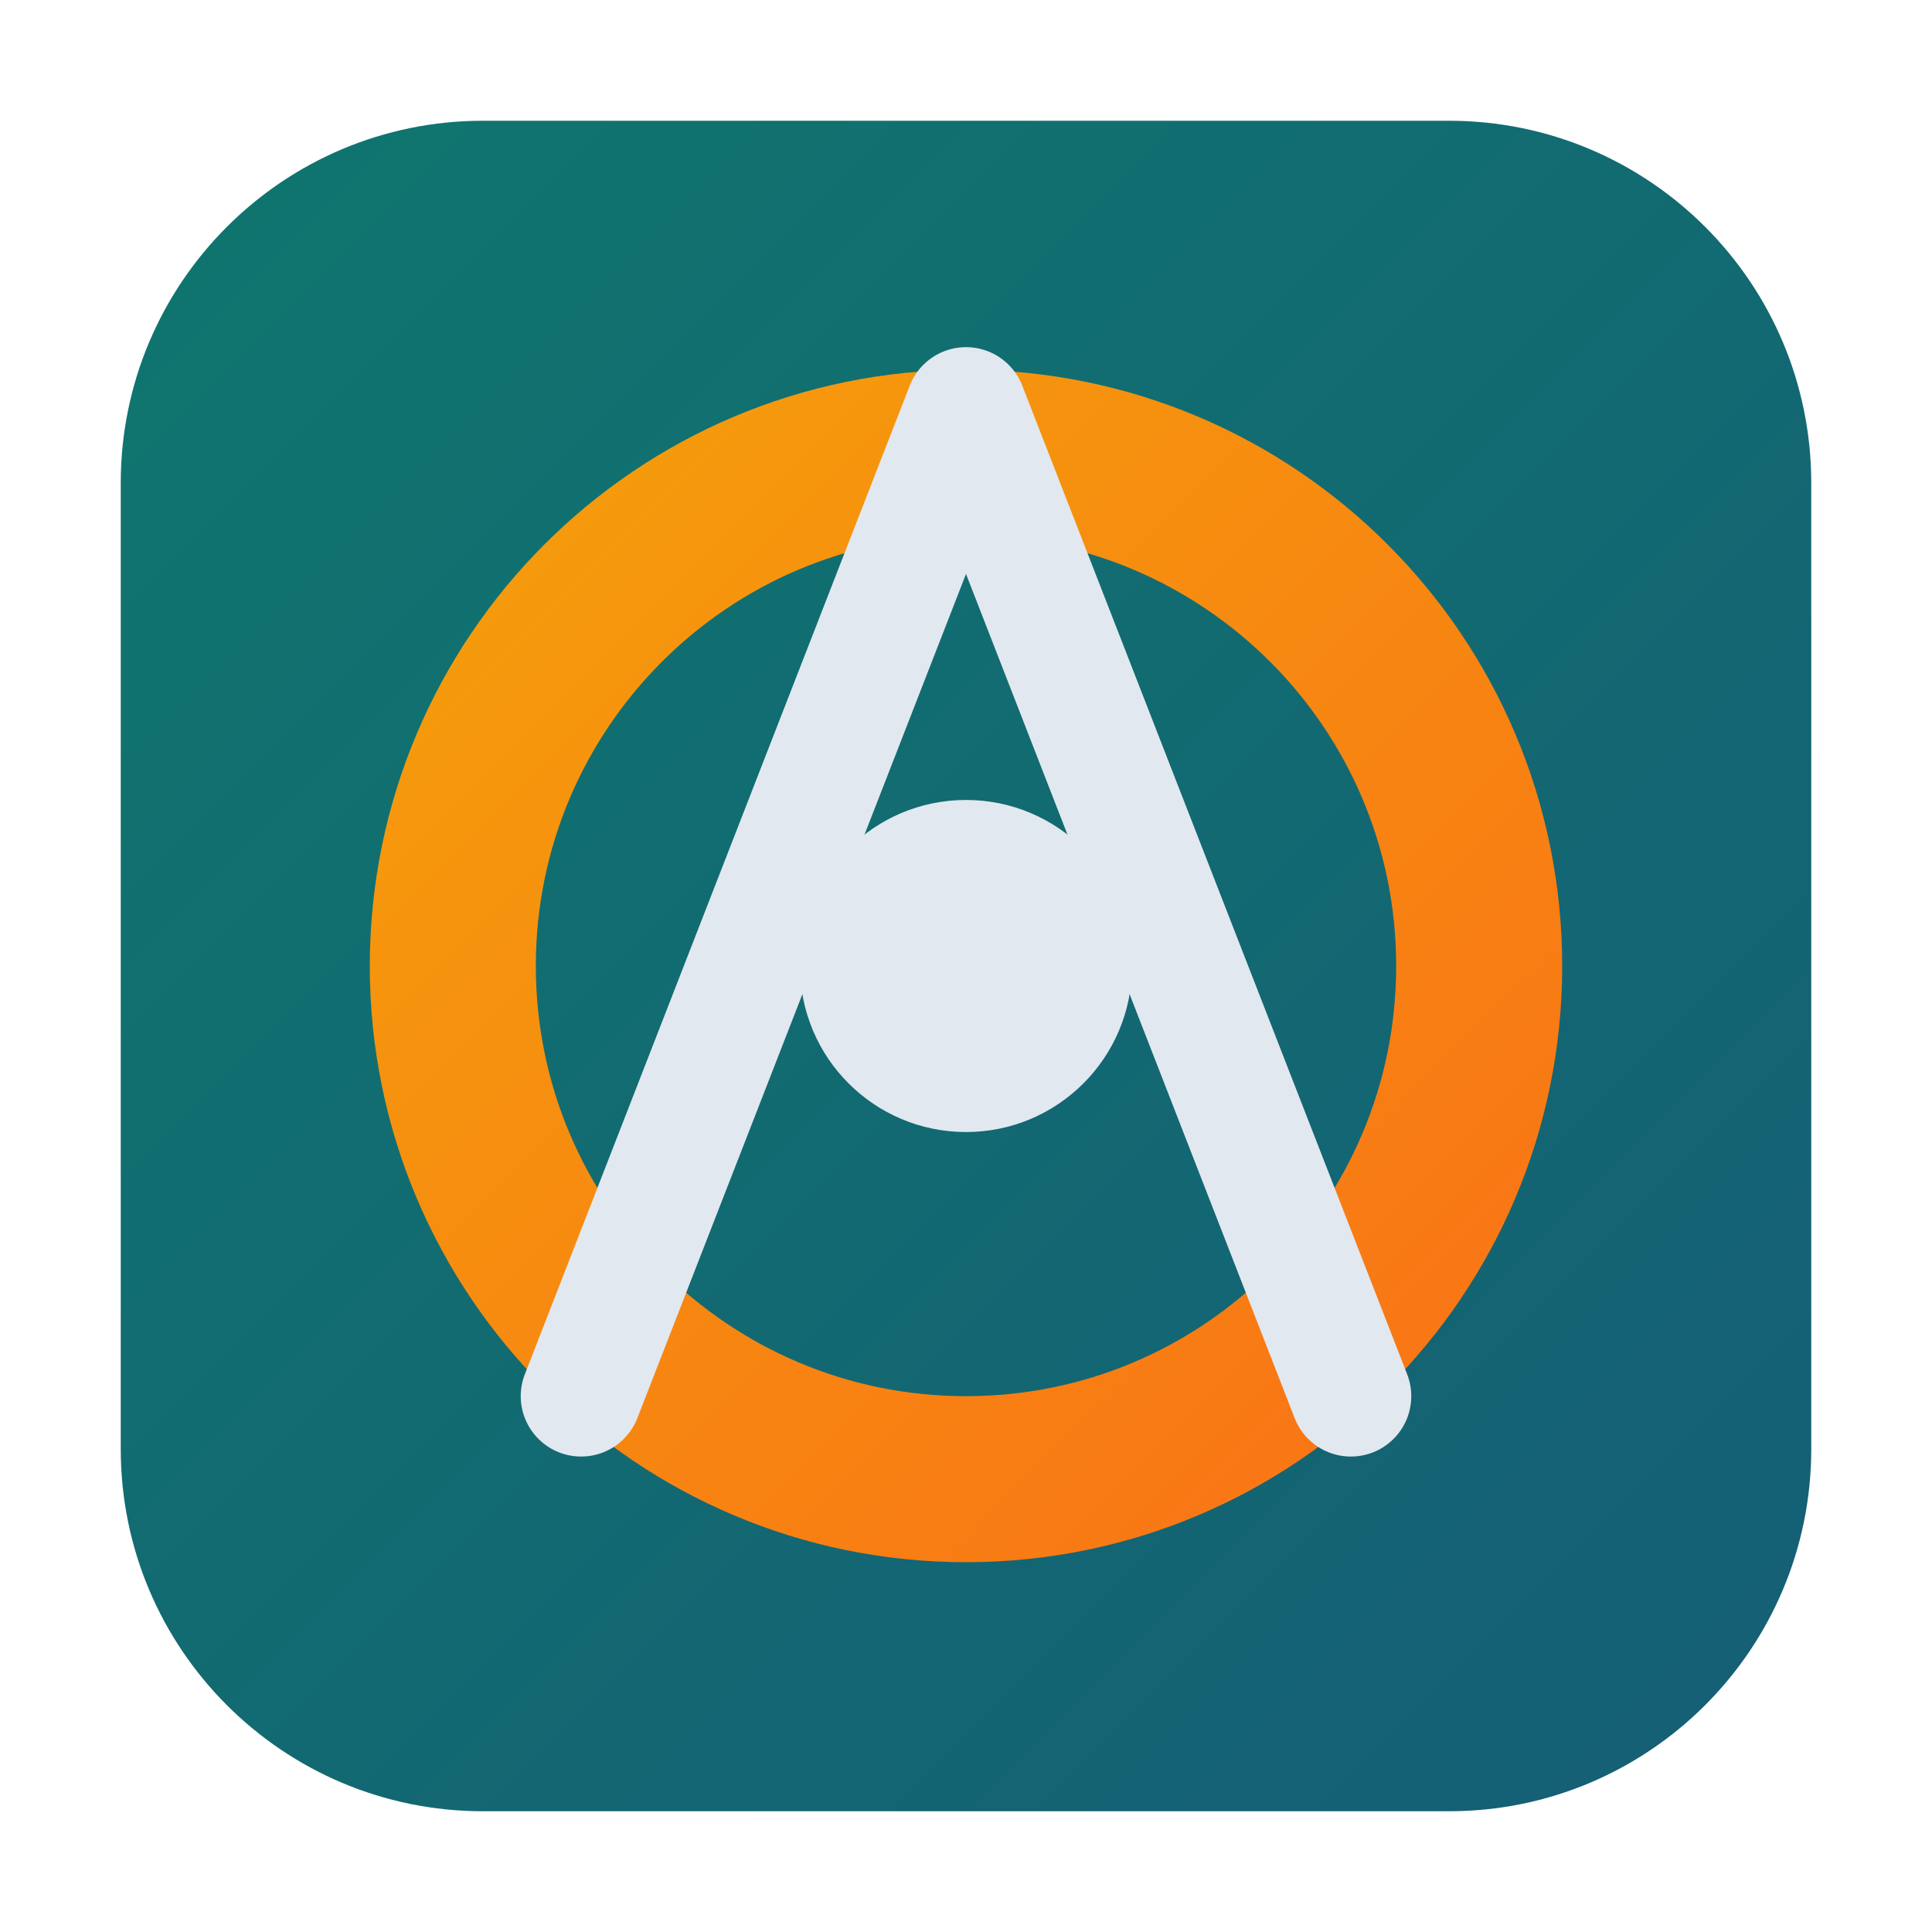
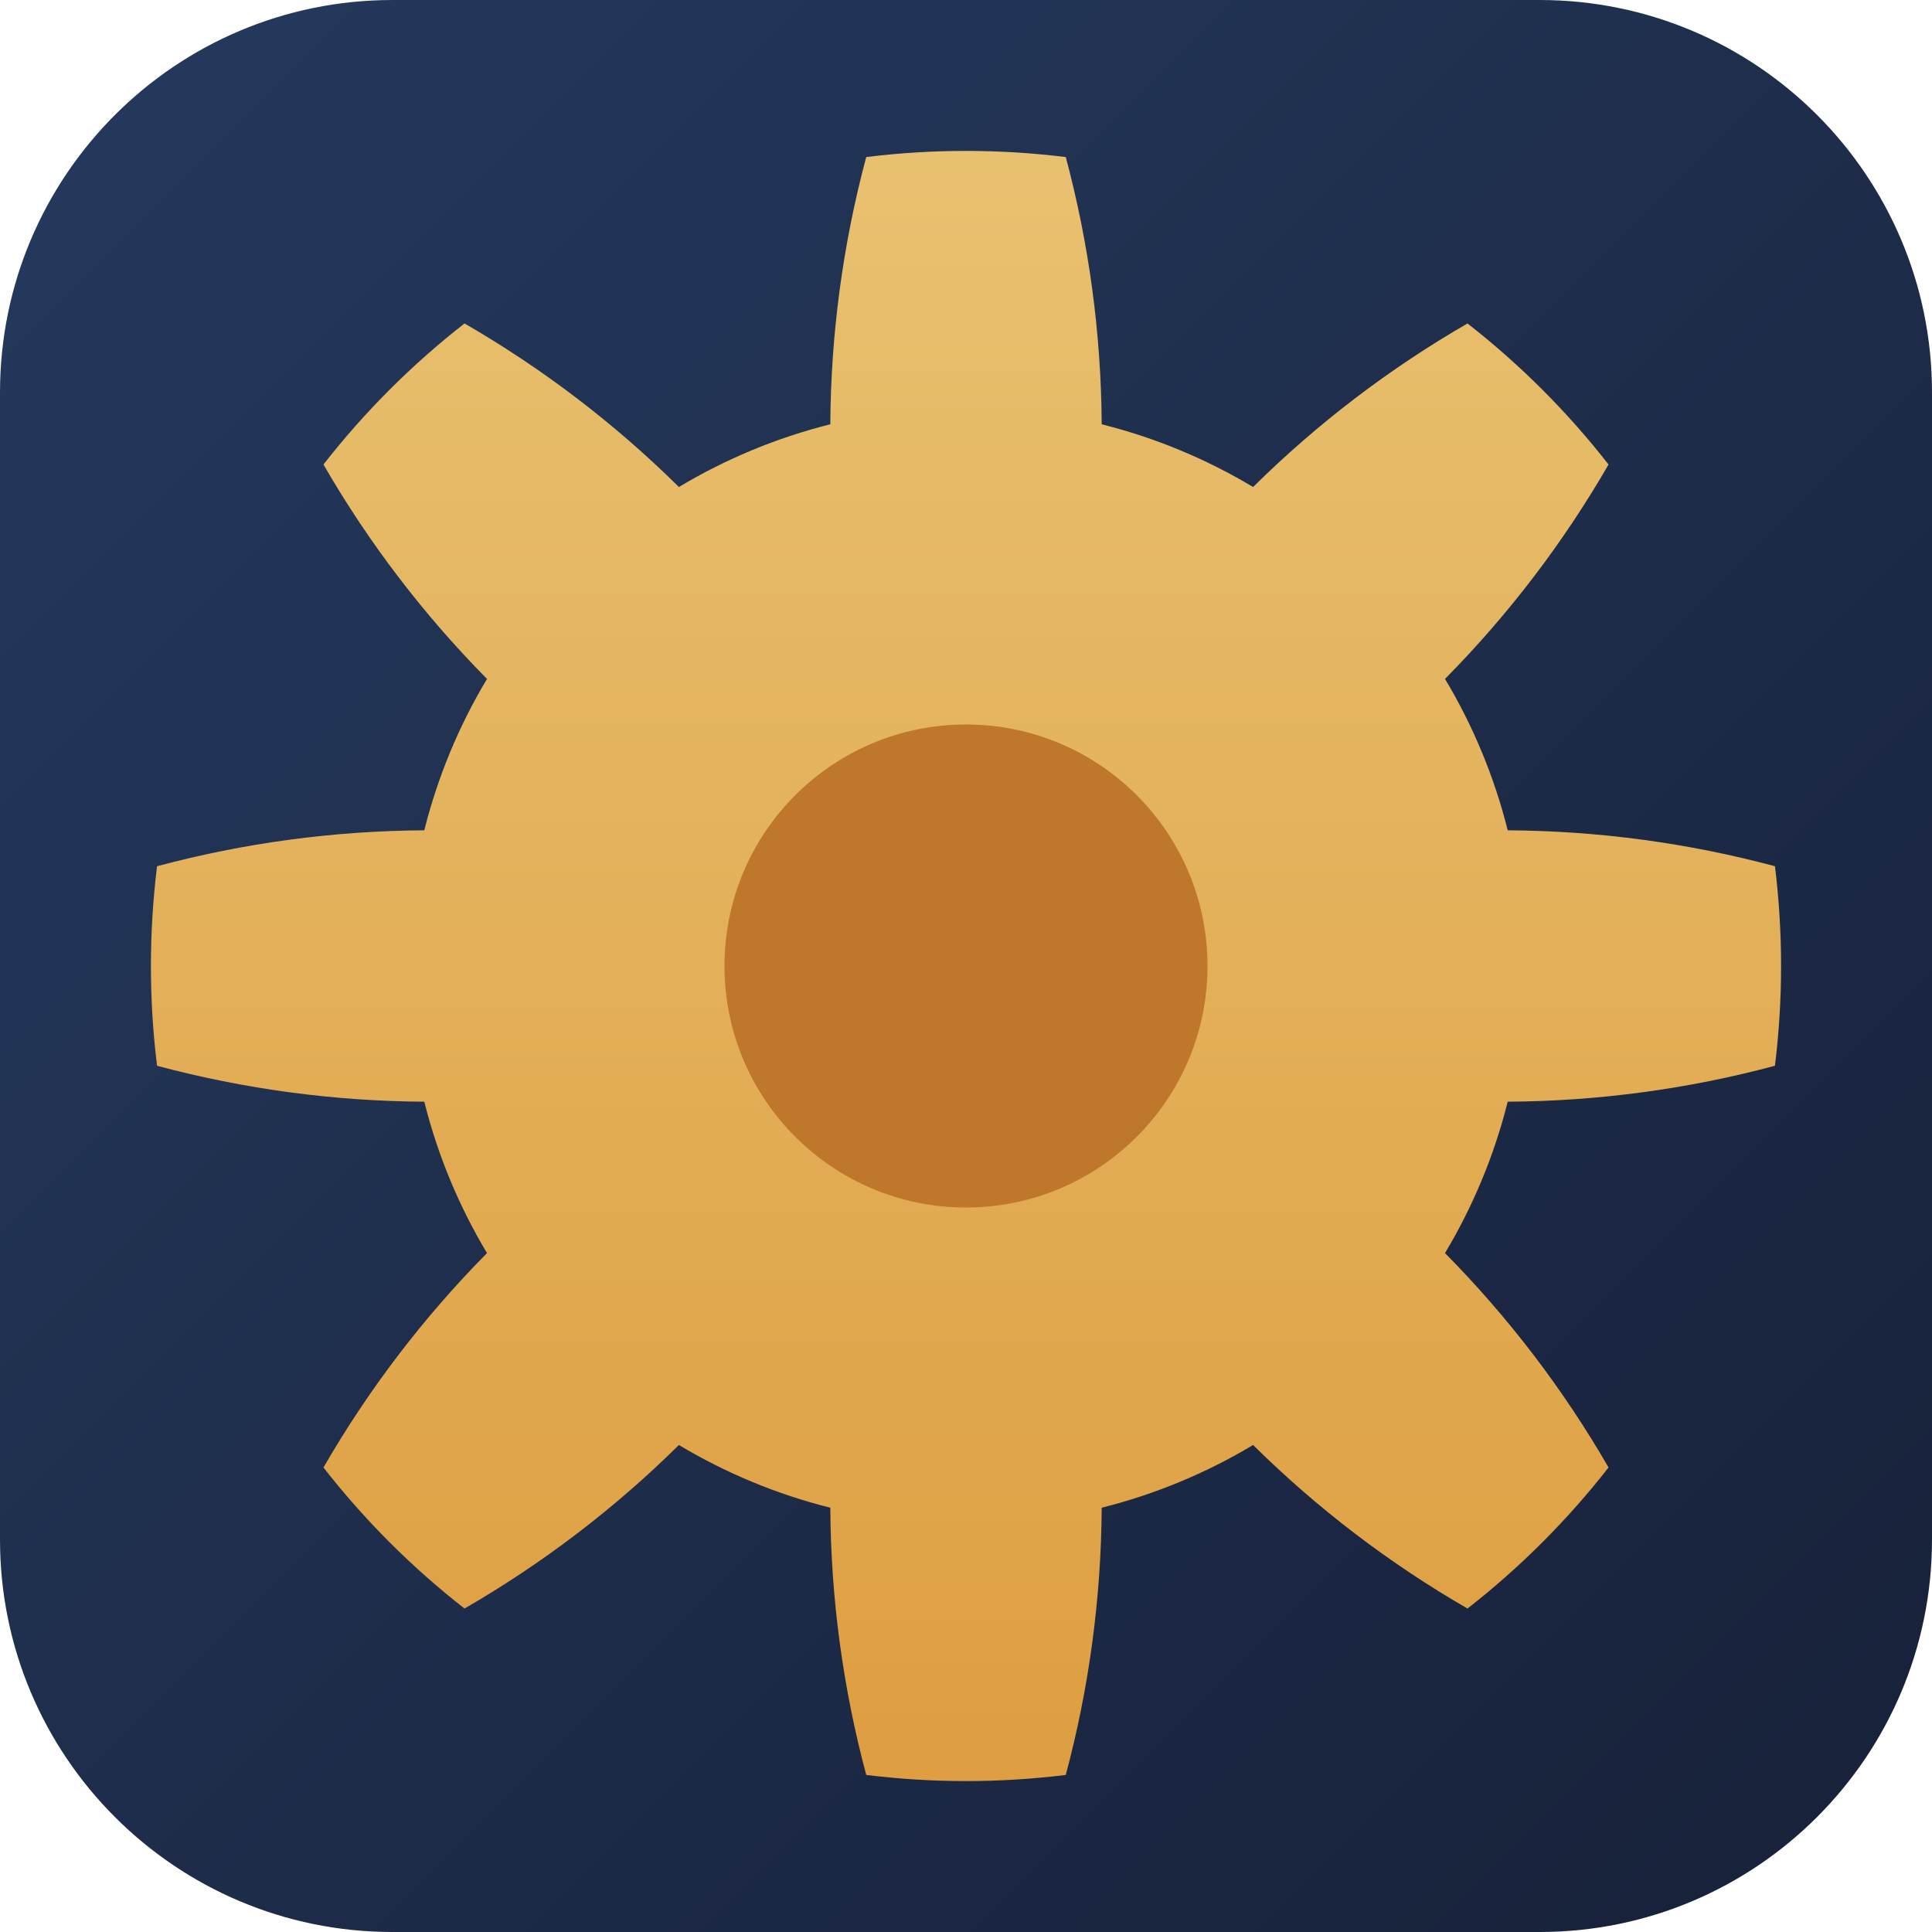
<svg xmlns="http://www.w3.org/2000/svg" viewBox="0 0 256 256" role="img" aria-label="Foundry mark">
  <defs>
    <linearGradient id="bg" x1="0" y1="0" x2="1" y2="1">
-       <stop offset="0%" stop-color="#0f766e" />
-       <stop offset="100%" stop-color="#155e75" />
+       <stop offset="0%" stop-color="#253a5e" />
+       <stop offset="100%" stop-color="#172038" />
    </linearGradient>
-     <linearGradient id="ring" x1="0" y1="0" x2="1" y2="1">
-       <stop offset="0%" stop-color="#f59e0b" />
-       <stop offset="100%" stop-color="#f97316" />
+     <linearGradient id="gear" x1="0.5" y1="0" x2="0.5" y2="1">
+       <stop offset="0%" stop-color="#e8c170" />
+       <stop offset="100%" stop-color="#de9e41" />
    </linearGradient>
  </defs>
-   <rect x="16" y="16" width="224" height="224" rx="48" fill="url(#bg)" />
-   <circle cx="128" cy="128" r="68" fill="none" stroke="url(#ring)" stroke-width="22" />
-   <circle cx="128" cy="128" r="22" fill="#e2e8f0" />
-   <path d="M77 185 L128 54 L179 185" fill="none" stroke="#e2e8f0" stroke-width="16" stroke-linecap="round" stroke-linejoin="round" />
+   <rect x="0" y="0" width="256" height="256" rx="52" fill="url(#bg)" />
+   <path fill="url(#gear)" d="     M 199.78,110.02 A 140.00,140.00 0 0 1 235.19,114.78 A 108.00,108.00 0 0 1 235.19,141.22 A 140.00,140.00 0 0 1 199.78,145.98 A 74.00,74.00 0 0 1 191.47,166.04 A 140.00,140.00 0 0 1 213.14,194.45 A 108.00,108.00 0 0 1 194.45,213.14 A 140.00,140.00 0 0 1 166.04,191.47 A 74.00,74.00 0 0 1 145.98,199.78 A 140.00,140.00 0 0 1 141.22,235.19 A 108.00,108.00 0 0 1 114.78,235.19 A 140.00,140.00 0 0 1 110.02,199.78 A 74.00,74.00 0 0 1 89.96,191.47 A 140.00,140.00 0 0 1 61.55,213.14 A 108.00,108.00 0 0 1 42.86,194.45 A 140.00,140.00 0 0 1 64.53,166.04 A 74.00,74.00 0 0 1 56.22,145.98 A 140.00,140.00 0 0 1 20.81,141.22 A 108.00,108.00 0 0 1 20.81,114.78 A 140.00,140.00 0 0 1 56.22,110.02 A 74.00,74.00 0 0 1 64.53,89.96 A 140.00,140.00 0 0 1 42.86,61.55 A 108.00,108.00 0 0 1 61.55,42.86 A 140.00,140.00 0 0 1 89.96,64.53 A 74.00,74.00 0 0 1 110.02,56.22 A 140.00,140.00 0 0 1 114.78,20.81 A 108.00,108.00 0 0 1 141.22,20.81 A 140.00,140.00 0 0 1 145.98,56.22 A 74.00,74.00 0 0 1 166.04,64.53 A 140.00,140.00 0 0 1 194.45,42.86 A 108.00,108.00 0 0 1 213.14,61.55 A 140.00,140.00 0 0 1 191.47,89.96 A 74.00,74.00 0 0 1 199.78,110.02 Z   " />
+   <circle cx="128" cy="128" r="32" fill="#be772b" />
</svg>
